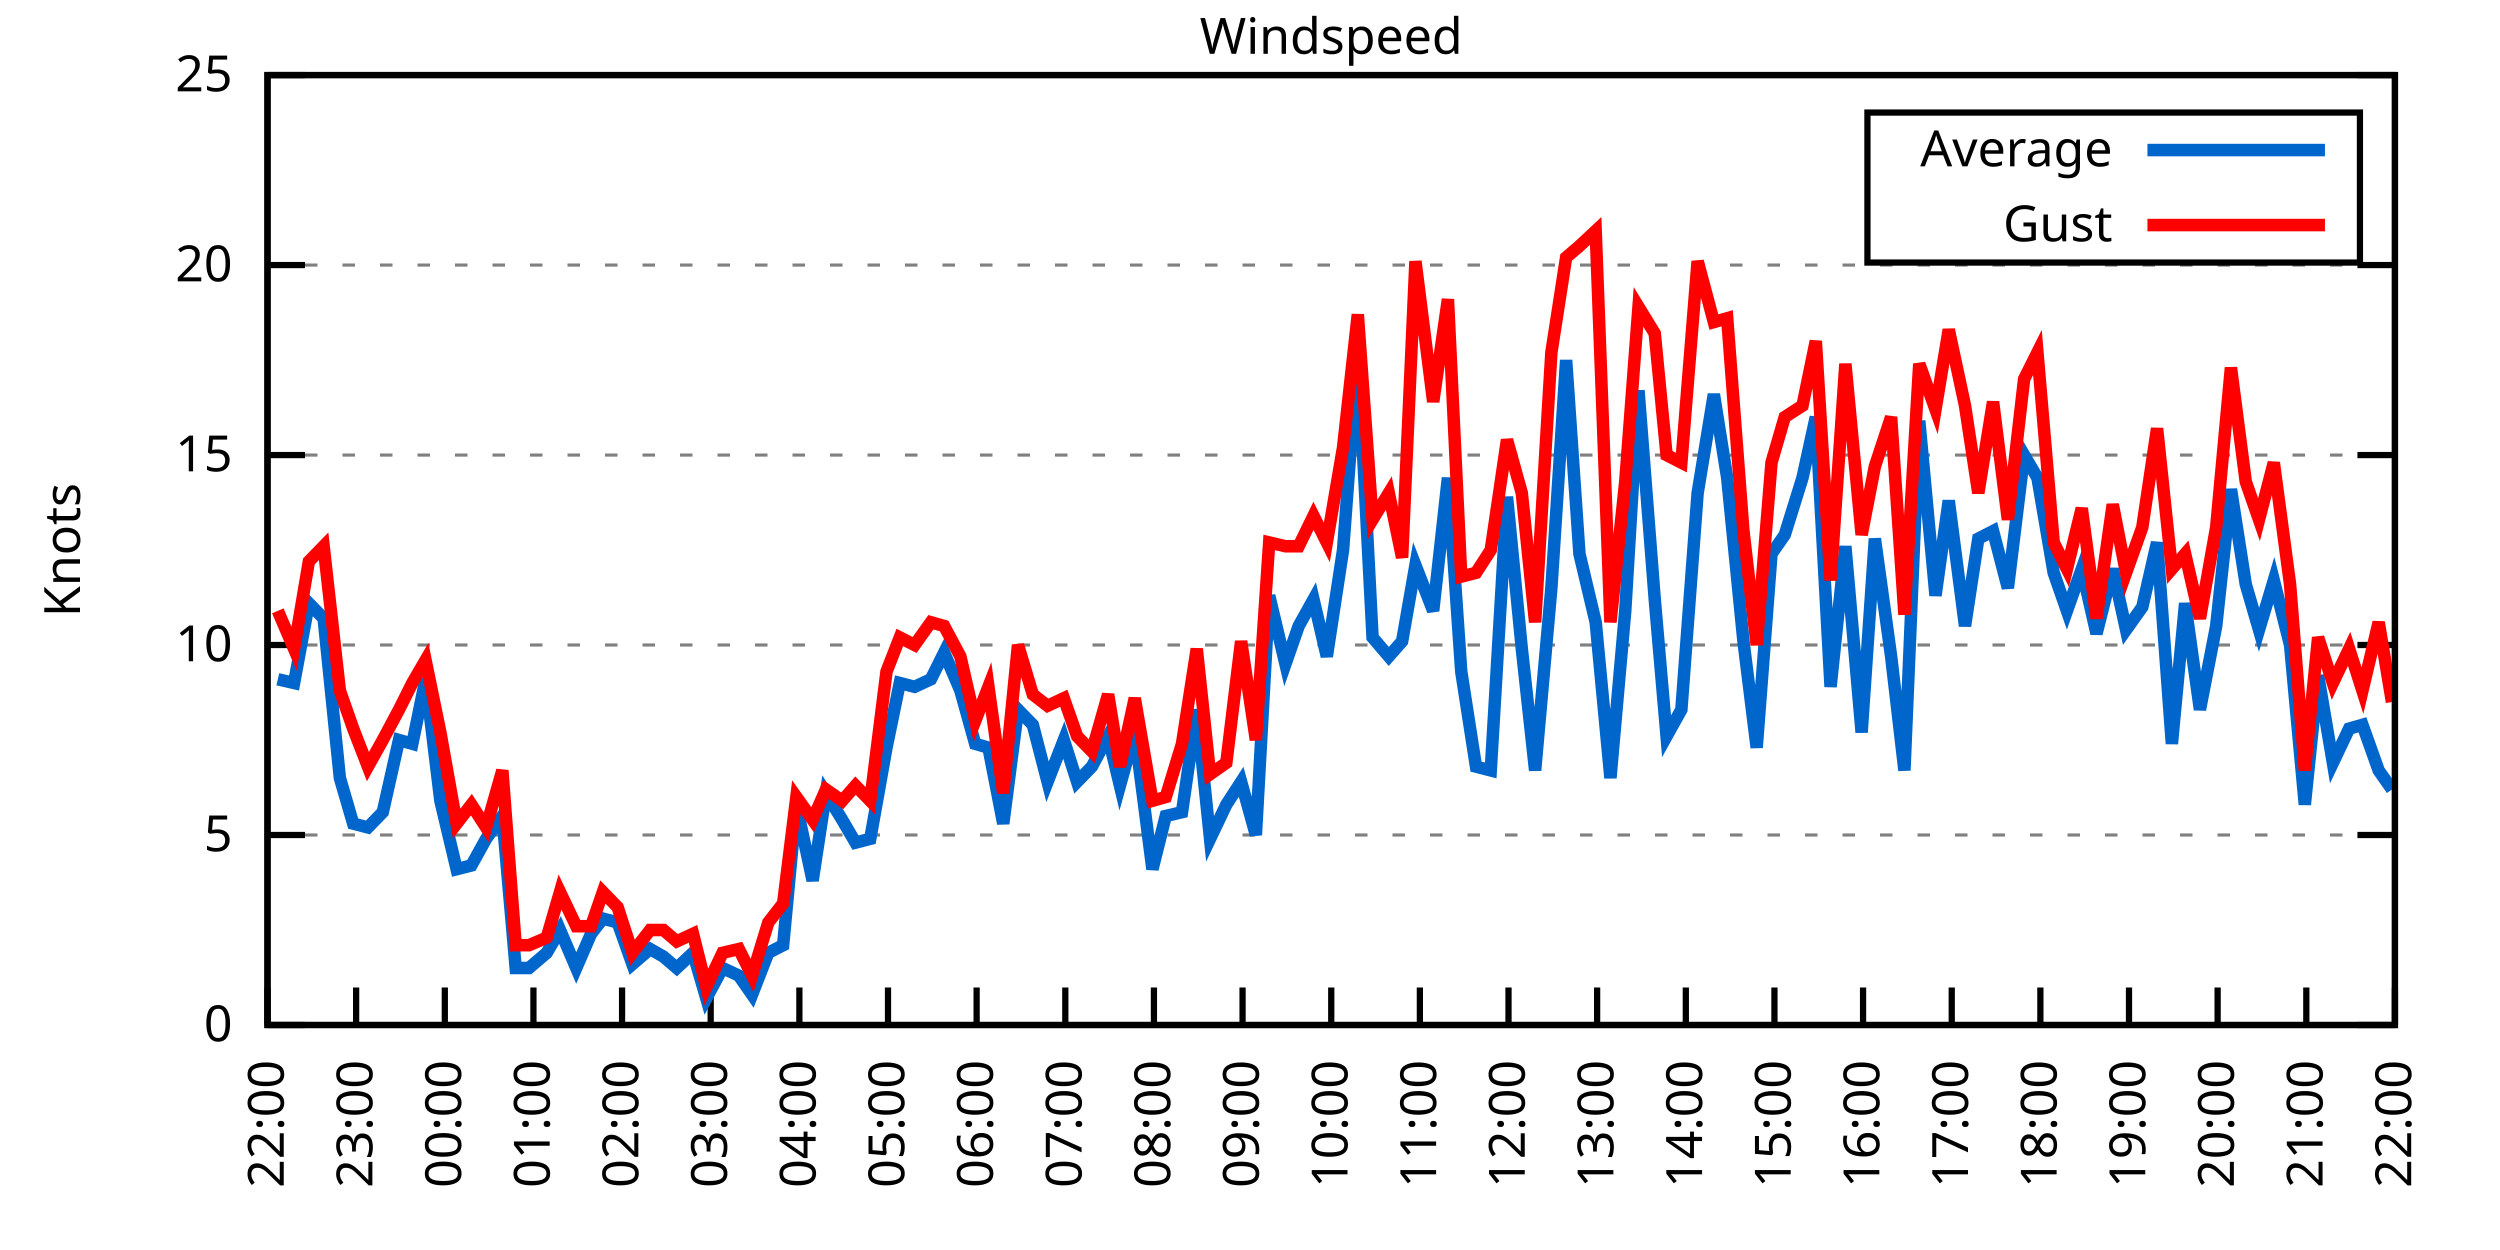
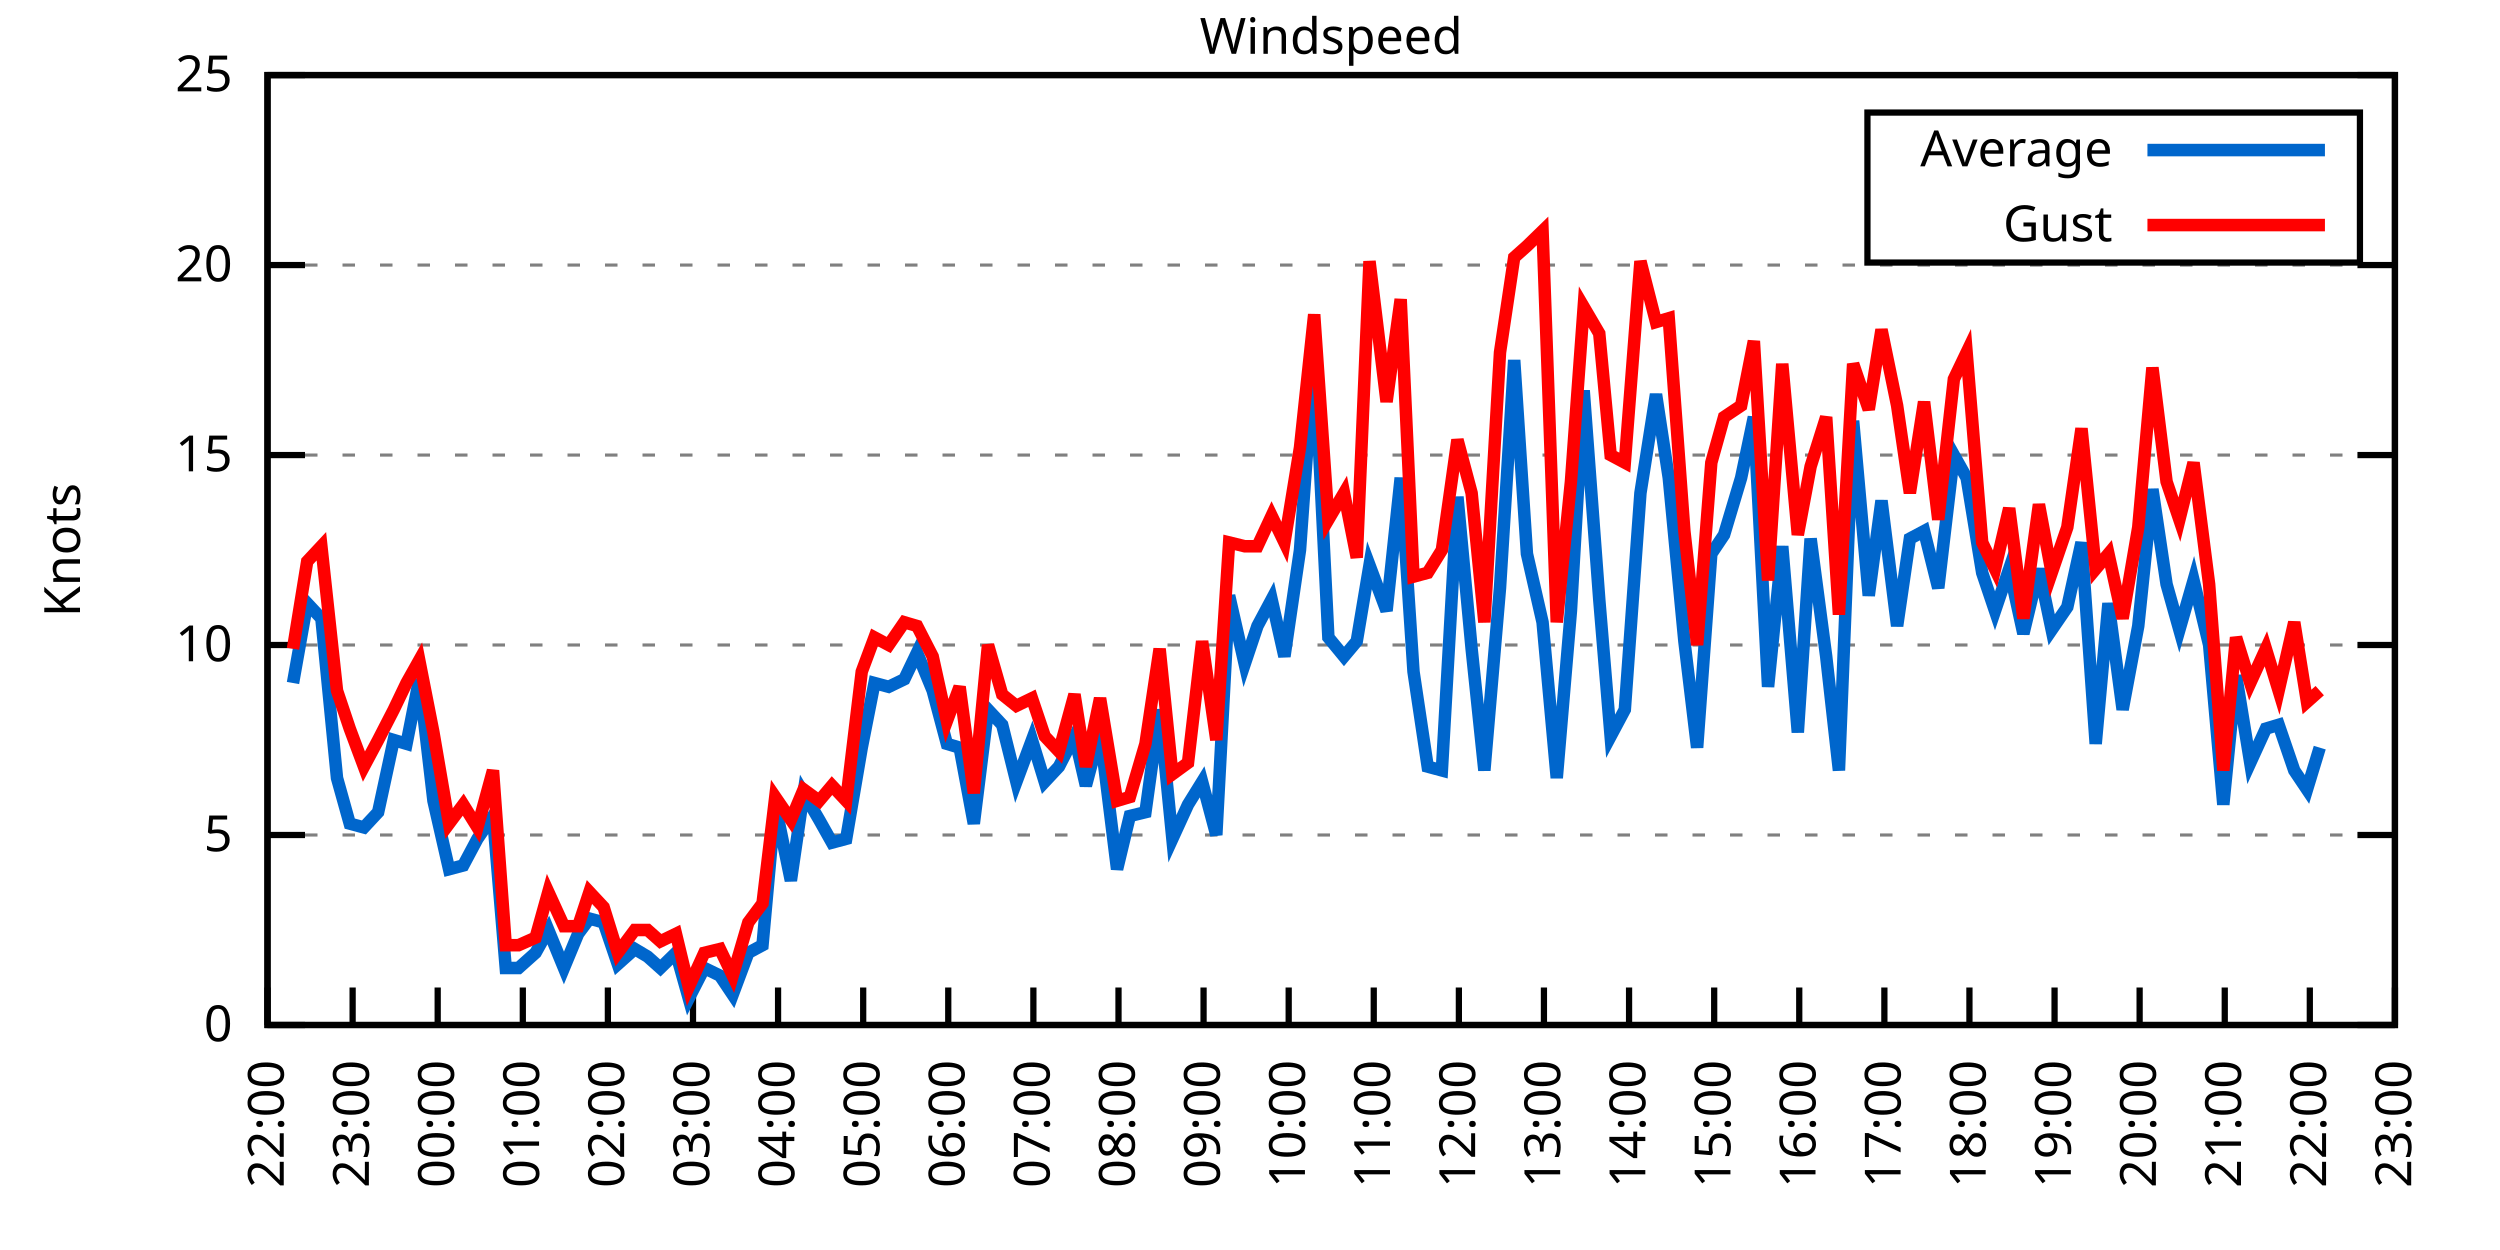
<svg xmlns="http://www.w3.org/2000/svg" xmlns:xlink="http://www.w3.org/1999/xlink" width="400" height="200" viewBox="0 0 400 200">
  <g id="gnuplot_canvas">
    <rect x="0" y="0" width="400" height="200" fill="none" />
    <defs>
      <circle id="gpDot" r="0.5" stroke-width="0.5" stroke="currentColor" />
      <path id="gpPt0" stroke-width="0.333" stroke="currentColor" d="M-1,0 h2 M0,-1 v2" />
      <path id="gpPt1" stroke-width="0.333" stroke="currentColor" d="M-1,-1 L1,1 M1,-1 L-1,1" />
      <path id="gpPt2" stroke-width="0.333" stroke="currentColor" d="M-1,0 L1,0 M0,-1 L0,1 M-1,-1 L1,1 M-1,1 L1,-1" />
      <rect id="gpPt3" stroke-width="0.333" stroke="currentColor" x="-1" y="-1" width="2" height="2" />
      <rect id="gpPt4" stroke-width="0.333" stroke="currentColor" fill="currentColor" x="-1" y="-1" width="2" height="2" />
      <circle id="gpPt5" stroke-width="0.333" stroke="currentColor" cx="0" cy="0" r="1" />
      <use xlink:href="#gpPt5" id="gpPt6" fill="currentColor" stroke="none" />
      <path id="gpPt7" stroke-width="0.333" stroke="currentColor" d="M0,-1.33 L-1.33,0.67 L1.33,0.67 z" />
      <use xlink:href="#gpPt7" id="gpPt8" fill="currentColor" stroke="none" />
      <use xlink:href="#gpPt7" id="gpPt9" stroke="currentColor" transform="rotate(180)" />
      <use xlink:href="#gpPt9" id="gpPt10" fill="currentColor" stroke="none" />
      <use xlink:href="#gpPt3" id="gpPt11" stroke="currentColor" transform="rotate(45)" />
      <use xlink:href="#gpPt11" id="gpPt12" fill="currentColor" stroke="none" />
      <path id="gpPt13" stroke-width="0.333" stroke="currentColor" d="M0,1.330 L1.265,0.411 L0.782,-1.067 L-0.782,-1.076 L-1.265,0.411 z" />
      <use xlink:href="#gpPt13" id="gpPt14" fill="currentColor" stroke="none" />
      <filter id="textbox" filterUnits="objectBoundingBox" x="0" y="0" height="1" width="1">
        <feFlood flood-color="white" flood-opacity="1" result="bgnd" />
        <feComposite in="SourceGraphic" in2="bgnd" operator="atop" />
      </filter>
      <filter id="greybox" filterUnits="objectBoundingBox" x="0" y="0" height="1" width="1">
        <feFlood flood-color="lightgrey" flood-opacity="1" result="grey" />
        <feComposite in="SourceGraphic" in2="grey" operator="atop" />
      </filter>
    </defs>
    <g fill="none" color="white" stroke="currentColor" stroke-width="1.00" stroke-linecap="butt" stroke-linejoin="miter">
</g>
    <g fill="none" color="black" stroke="currentColor" stroke-width="1.00" stroke-linecap="butt" stroke-linejoin="miter">
      <g stroke="none" shape-rendering="crispEdges">
        <polygon fill="rgb(255, 255, 255)" points="42.80,164.00 383.18,164.00 383.18,12.02 42.80,12.02 " />
      </g>
    </g>
    <g fill="none" color="black" stroke="currentColor" stroke-width="1.00" stroke-linecap="butt" stroke-linejoin="miter">
</g>
    <g fill="none" color="black" stroke="black" stroke-width="0.50" stroke-linecap="butt" stroke-linejoin="miter">
</g>
    <g fill="none" color="gray" stroke="currentColor" stroke-width="0.50" stroke-linecap="butt" stroke-linejoin="miter">
      <path stroke="gray" stroke-dasharray="2,4" class="gridline" d="M42.80,164.00 L383.19,164.00  " />
    </g>
    <g fill="none" color="gray" stroke="gray" stroke-width="1.00" stroke-linecap="butt" stroke-linejoin="miter">
</g>
    <g fill="none" color="black" stroke="currentColor" stroke-width="1.00" stroke-linecap="butt" stroke-linejoin="miter">
      <path stroke="black" d="M42.80,164.00 L48.80,164.00 M383.19,164.00 L377.19,164.00  " />
      <g transform="translate(37.20,166.60)" stroke="none" fill="black" font-family="Sans" font-size="8.00" text-anchor="end">
        <text>
          <tspan font-family="Sans"> 0</tspan>
        </text>
      </g>
    </g>
    <g fill="none" color="black" stroke="currentColor" stroke-width="1.00" stroke-linecap="butt" stroke-linejoin="miter">
</g>
    <g fill="none" color="black" stroke="black" stroke-width="0.50" stroke-linecap="butt" stroke-linejoin="miter">
</g>
    <g fill="none" color="gray" stroke="currentColor" stroke-width="0.50" stroke-linecap="butt" stroke-linejoin="miter">
      <path stroke="gray" stroke-dasharray="2,4" class="gridline" d="M42.80,133.60 L383.19,133.60  " />
    </g>
    <g fill="none" color="gray" stroke="gray" stroke-width="1.00" stroke-linecap="butt" stroke-linejoin="miter">
</g>
    <g fill="none" color="black" stroke="currentColor" stroke-width="1.00" stroke-linecap="butt" stroke-linejoin="miter">
      <path stroke="black" d="M42.80,133.60 L48.80,133.60 M383.19,133.60 L377.19,133.60  " />
      <g transform="translate(37.20,136.20)" stroke="none" fill="black" font-family="Sans" font-size="8.00" text-anchor="end">
        <text>
          <tspan font-family="Sans"> 5</tspan>
        </text>
      </g>
    </g>
    <g fill="none" color="black" stroke="currentColor" stroke-width="1.00" stroke-linecap="butt" stroke-linejoin="miter">
</g>
    <g fill="none" color="black" stroke="black" stroke-width="0.50" stroke-linecap="butt" stroke-linejoin="miter">
</g>
    <g fill="none" color="gray" stroke="currentColor" stroke-width="0.50" stroke-linecap="butt" stroke-linejoin="miter">
      <path stroke="gray" stroke-dasharray="2,4" class="gridline" d="M42.80,103.20 L383.19,103.20  " />
    </g>
    <g fill="none" color="gray" stroke="gray" stroke-width="1.00" stroke-linecap="butt" stroke-linejoin="miter">
</g>
    <g fill="none" color="black" stroke="currentColor" stroke-width="1.00" stroke-linecap="butt" stroke-linejoin="miter">
      <path stroke="black" d="M42.80,103.20 L48.80,103.20 M383.19,103.20 L377.19,103.20  " />
      <g transform="translate(37.20,105.80)" stroke="none" fill="black" font-family="Sans" font-size="8.00" text-anchor="end">
        <text>
          <tspan font-family="Sans"> 10</tspan>
        </text>
      </g>
    </g>
    <g fill="none" color="black" stroke="currentColor" stroke-width="1.00" stroke-linecap="butt" stroke-linejoin="miter">
</g>
    <g fill="none" color="black" stroke="black" stroke-width="0.50" stroke-linecap="butt" stroke-linejoin="miter">
</g>
    <g fill="none" color="gray" stroke="currentColor" stroke-width="0.50" stroke-linecap="butt" stroke-linejoin="miter">
      <path stroke="gray" stroke-dasharray="2,4" class="gridline" d="M42.80,72.81 L383.19,72.81  " />
    </g>
    <g fill="none" color="gray" stroke="gray" stroke-width="1.00" stroke-linecap="butt" stroke-linejoin="miter">
</g>
    <g fill="none" color="black" stroke="currentColor" stroke-width="1.00" stroke-linecap="butt" stroke-linejoin="miter">
      <path stroke="black" d="M42.80,72.81 L48.80,72.81 M383.19,72.81 L377.19,72.81  " />
      <g transform="translate(37.20,75.41)" stroke="none" fill="black" font-family="Sans" font-size="8.00" text-anchor="end">
        <text>
          <tspan font-family="Sans"> 15</tspan>
        </text>
      </g>
    </g>
    <g fill="none" color="black" stroke="currentColor" stroke-width="1.00" stroke-linecap="butt" stroke-linejoin="miter">
</g>
    <g fill="none" color="black" stroke="black" stroke-width="0.50" stroke-linecap="butt" stroke-linejoin="miter">
</g>
    <g fill="none" color="gray" stroke="currentColor" stroke-width="0.50" stroke-linecap="butt" stroke-linejoin="miter">
      <path stroke="gray" stroke-dasharray="2,4" class="gridline" d="M42.80,42.41 L383.19,42.41  " />
    </g>
    <g fill="none" color="gray" stroke="gray" stroke-width="1.00" stroke-linecap="butt" stroke-linejoin="miter">
</g>
    <g fill="none" color="black" stroke="currentColor" stroke-width="1.00" stroke-linecap="butt" stroke-linejoin="miter">
      <path stroke="black" d="M42.80,42.41 L48.80,42.41 M383.19,42.41 L377.19,42.41  " />
      <g transform="translate(37.20,45.01)" stroke="none" fill="black" font-family="Sans" font-size="8.00" text-anchor="end">
        <text>
          <tspan font-family="Sans"> 20</tspan>
        </text>
      </g>
    </g>
    <g fill="none" color="black" stroke="currentColor" stroke-width="1.00" stroke-linecap="butt" stroke-linejoin="miter">
</g>
    <g fill="none" color="black" stroke="black" stroke-width="0.50" stroke-linecap="butt" stroke-linejoin="miter">
</g>
    <g fill="none" color="gray" stroke="currentColor" stroke-width="0.50" stroke-linecap="butt" stroke-linejoin="miter">
      <path stroke="gray" stroke-dasharray="2,4" class="gridline" d="M42.80,12.01 L383.19,12.01  " />
    </g>
    <g fill="none" color="gray" stroke="gray" stroke-width="1.00" stroke-linecap="butt" stroke-linejoin="miter">
</g>
    <g fill="none" color="black" stroke="currentColor" stroke-width="1.00" stroke-linecap="butt" stroke-linejoin="miter">
      <path stroke="black" d="M42.80,12.01 L48.80,12.01 M383.19,12.01 L377.19,12.01  " />
      <g transform="translate(37.20,14.61)" stroke="none" fill="black" font-family="Sans" font-size="8.00" text-anchor="end">
        <text>
          <tspan font-family="Sans"> 25</tspan>
        </text>
      </g>
    </g>
    <g fill="none" color="black" stroke="currentColor" stroke-width="1.00" stroke-linecap="butt" stroke-linejoin="miter">
      <path stroke="black" d="M42.80,164.00 L42.80,158.00  " />
      <g transform="translate(45.40,169.60) rotate(270.00)" stroke="none" fill="black" font-family="Sans" font-size="8.00" text-anchor="end">
        <text>
          <tspan font-family="Sans">22:00</tspan>
        </text>
      </g>
    </g>
    <g fill="none" color="black" stroke="currentColor" stroke-width="1.00" stroke-linecap="butt" stroke-linejoin="miter">
-       <path stroke="black" d="M56.98,164.00 L56.98,158.00  " />
-       <g transform="translate(59.58,169.60) rotate(270.00)" stroke="none" fill="black" font-family="Sans" font-size="8.00" text-anchor="end">
+       <path stroke="black" d="M56.42,164.00 L56.42,158.00  " />
+       <g transform="translate(59.02,169.60) rotate(270.00)" stroke="none" fill="black" font-family="Sans" font-size="8.00" text-anchor="end">
        <text>
          <tspan font-family="Sans">23:00</tspan>
        </text>
      </g>
    </g>
    <g fill="none" color="black" stroke="currentColor" stroke-width="1.00" stroke-linecap="butt" stroke-linejoin="miter">
-       <path stroke="black" d="M71.17,164.00 L71.17,158.00  " />
-       <g transform="translate(73.77,169.60) rotate(270.00)" stroke="none" fill="black" font-family="Sans" font-size="8.00" text-anchor="end">
+       <path stroke="black" d="M70.03,164.00 L70.03,158.00  " />
+       <g transform="translate(72.63,169.60) rotate(270.00)" stroke="none" fill="black" font-family="Sans" font-size="8.00" text-anchor="end">
        <text>
          <tspan font-family="Sans">00:00</tspan>
        </text>
      </g>
    </g>
    <g fill="none" color="black" stroke="currentColor" stroke-width="1.00" stroke-linecap="butt" stroke-linejoin="miter">
-       <path stroke="black" d="M85.35,164.00 L85.35,158.00  " />
-       <g transform="translate(87.95,169.60) rotate(270.00)" stroke="none" fill="black" font-family="Sans" font-size="8.00" text-anchor="end">
+       <path stroke="black" d="M83.65,164.00 L83.65,158.00  " />
+       <g transform="translate(86.25,169.60) rotate(270.00)" stroke="none" fill="black" font-family="Sans" font-size="8.00" text-anchor="end">
        <text>
          <tspan font-family="Sans">01:00</tspan>
        </text>
      </g>
    </g>
    <g fill="none" color="black" stroke="currentColor" stroke-width="1.00" stroke-linecap="butt" stroke-linejoin="miter">
-       <path stroke="black" d="M99.53,164.00 L99.53,158.00  " />
-       <g transform="translate(102.13,169.60) rotate(270.00)" stroke="none" fill="black" font-family="Sans" font-size="8.00" text-anchor="end">
+       <path stroke="black" d="M97.26,164.00 L97.26,158.00  " />
+       <g transform="translate(99.86,169.60) rotate(270.00)" stroke="none" fill="black" font-family="Sans" font-size="8.00" text-anchor="end">
        <text>
          <tspan font-family="Sans">02:00</tspan>
        </text>
      </g>
    </g>
    <g fill="none" color="black" stroke="currentColor" stroke-width="1.00" stroke-linecap="butt" stroke-linejoin="miter">
-       <path stroke="black" d="M113.71,164.00 L113.71,158.00  " />
-       <g transform="translate(116.31,169.60) rotate(270.00)" stroke="none" fill="black" font-family="Sans" font-size="8.00" text-anchor="end">
+       <path stroke="black" d="M110.88,164.00 L110.88,158.00  " />
+       <g transform="translate(113.48,169.60) rotate(270.00)" stroke="none" fill="black" font-family="Sans" font-size="8.00" text-anchor="end">
        <text>
          <tspan font-family="Sans">03:00</tspan>
        </text>
      </g>
    </g>
    <g fill="none" color="black" stroke="currentColor" stroke-width="1.00" stroke-linecap="butt" stroke-linejoin="miter">
-       <path stroke="black" d="M127.90,164.00 L127.90,158.00  " />
-       <g transform="translate(130.50,169.60) rotate(270.00)" stroke="none" fill="black" font-family="Sans" font-size="8.00" text-anchor="end">
+       <path stroke="black" d="M124.49,164.00 L124.49,158.00  " />
+       <g transform="translate(127.09,169.60) rotate(270.00)" stroke="none" fill="black" font-family="Sans" font-size="8.00" text-anchor="end">
        <text>
          <tspan font-family="Sans">04:00</tspan>
        </text>
      </g>
    </g>
    <g fill="none" color="black" stroke="currentColor" stroke-width="1.00" stroke-linecap="butt" stroke-linejoin="miter">
-       <path stroke="black" d="M142.08,164.00 L142.08,158.00  " />
-       <g transform="translate(144.68,169.60) rotate(270.00)" stroke="none" fill="black" font-family="Sans" font-size="8.00" text-anchor="end">
+       <path stroke="black" d="M138.11,164.00 L138.11,158.00  " />
+       <g transform="translate(140.71,169.60) rotate(270.00)" stroke="none" fill="black" font-family="Sans" font-size="8.00" text-anchor="end">
        <text>
          <tspan font-family="Sans">05:00</tspan>
        </text>
      </g>
    </g>
    <g fill="none" color="black" stroke="currentColor" stroke-width="1.00" stroke-linecap="butt" stroke-linejoin="miter">
-       <path stroke="black" d="M156.26,164.00 L156.26,158.00  " />
-       <g transform="translate(158.86,169.60) rotate(270.00)" stroke="none" fill="black" font-family="Sans" font-size="8.00" text-anchor="end">
+       <path stroke="black" d="M151.72,164.00 L151.72,158.00  " />
+       <g transform="translate(154.32,169.60) rotate(270.00)" stroke="none" fill="black" font-family="Sans" font-size="8.00" text-anchor="end">
        <text>
          <tspan font-family="Sans">06:00</tspan>
        </text>
      </g>
    </g>
    <g fill="none" color="black" stroke="currentColor" stroke-width="1.00" stroke-linecap="butt" stroke-linejoin="miter">
-       <path stroke="black" d="M170.45,164.00 L170.45,158.00  " />
-       <g transform="translate(173.05,169.60) rotate(270.00)" stroke="none" fill="black" font-family="Sans" font-size="8.00" text-anchor="end">
+       <path stroke="black" d="M165.34,164.00 L165.34,158.00  " />
+       <g transform="translate(167.94,169.60) rotate(270.00)" stroke="none" fill="black" font-family="Sans" font-size="8.00" text-anchor="end">
        <text>
          <tspan font-family="Sans">07:00</tspan>
        </text>
      </g>
    </g>
    <g fill="none" color="black" stroke="currentColor" stroke-width="1.00" stroke-linecap="butt" stroke-linejoin="miter">
-       <path stroke="black" d="M184.63,164.00 L184.63,158.00  " />
-       <g transform="translate(187.23,169.60) rotate(270.00)" stroke="none" fill="black" font-family="Sans" font-size="8.00" text-anchor="end">
+       <path stroke="black" d="M178.96,164.00 L178.96,158.00  " />
+       <g transform="translate(181.56,169.60) rotate(270.00)" stroke="none" fill="black" font-family="Sans" font-size="8.00" text-anchor="end">
        <text>
          <tspan font-family="Sans">08:00</tspan>
        </text>
      </g>
    </g>
    <g fill="none" color="black" stroke="currentColor" stroke-width="1.00" stroke-linecap="butt" stroke-linejoin="miter">
-       <path stroke="black" d="M198.81,164.00 L198.81,158.00  " />
-       <g transform="translate(201.41,169.60) rotate(270.00)" stroke="none" fill="black" font-family="Sans" font-size="8.00" text-anchor="end">
+       <path stroke="black" d="M192.57,164.00 L192.57,158.00  " />
+       <g transform="translate(195.17,169.60) rotate(270.00)" stroke="none" fill="black" font-family="Sans" font-size="8.00" text-anchor="end">
        <text>
          <tspan font-family="Sans">09:00</tspan>
        </text>
      </g>
    </g>
    <g fill="none" color="black" stroke="currentColor" stroke-width="1.00" stroke-linecap="butt" stroke-linejoin="miter">
-       <path stroke="black" d="M213.00,164.00 L213.00,158.00  " />
-       <g transform="translate(215.60,169.60) rotate(270.00)" stroke="none" fill="black" font-family="Sans" font-size="8.00" text-anchor="end">
+       <path stroke="black" d="M206.19,164.00 L206.19,158.00  " />
+       <g transform="translate(208.79,169.60) rotate(270.00)" stroke="none" fill="black" font-family="Sans" font-size="8.00" text-anchor="end">
        <text>
          <tspan font-family="Sans">10:00</tspan>
        </text>
      </g>
    </g>
    <g fill="none" color="black" stroke="currentColor" stroke-width="1.00" stroke-linecap="butt" stroke-linejoin="miter">
-       <path stroke="black" d="M227.18,164.00 L227.18,158.00  " />
-       <g transform="translate(229.78,169.60) rotate(270.00)" stroke="none" fill="black" font-family="Sans" font-size="8.00" text-anchor="end">
+       <path stroke="black" d="M219.80,164.00 L219.80,158.00  " />
+       <g transform="translate(222.40,169.60) rotate(270.00)" stroke="none" fill="black" font-family="Sans" font-size="8.00" text-anchor="end">
        <text>
          <tspan font-family="Sans">11:00</tspan>
        </text>
      </g>
    </g>
    <g fill="none" color="black" stroke="currentColor" stroke-width="1.00" stroke-linecap="butt" stroke-linejoin="miter">
-       <path stroke="black" d="M241.36,164.00 L241.36,158.00  " />
-       <g transform="translate(243.96,169.60) rotate(270.00)" stroke="none" fill="black" font-family="Sans" font-size="8.00" text-anchor="end">
+       <path stroke="black" d="M233.42,164.00 L233.42,158.00  " />
+       <g transform="translate(236.02,169.60) rotate(270.00)" stroke="none" fill="black" font-family="Sans" font-size="8.00" text-anchor="end">
        <text>
          <tspan font-family="Sans">12:00</tspan>
        </text>
      </g>
    </g>
    <g fill="none" color="black" stroke="currentColor" stroke-width="1.00" stroke-linecap="butt" stroke-linejoin="miter">
-       <path stroke="black" d="M255.54,164.00 L255.54,158.00  " />
-       <g transform="translate(258.14,169.60) rotate(270.00)" stroke="none" fill="black" font-family="Sans" font-size="8.00" text-anchor="end">
+       <path stroke="black" d="M247.03,164.00 L247.03,158.00  " />
+       <g transform="translate(249.63,169.60) rotate(270.00)" stroke="none" fill="black" font-family="Sans" font-size="8.00" text-anchor="end">
        <text>
          <tspan font-family="Sans">13:00</tspan>
        </text>
      </g>
    </g>
    <g fill="none" color="black" stroke="currentColor" stroke-width="1.00" stroke-linecap="butt" stroke-linejoin="miter">
-       <path stroke="black" d="M269.73,164.00 L269.73,158.00  " />
-       <g transform="translate(272.33,169.60) rotate(270.00)" stroke="none" fill="black" font-family="Sans" font-size="8.00" text-anchor="end">
+       <path stroke="black" d="M260.65,164.00 L260.65,158.00  " />
+       <g transform="translate(263.25,169.60) rotate(270.00)" stroke="none" fill="black" font-family="Sans" font-size="8.00" text-anchor="end">
        <text>
          <tspan font-family="Sans">14:00</tspan>
        </text>
      </g>
    </g>
    <g fill="none" color="black" stroke="currentColor" stroke-width="1.00" stroke-linecap="butt" stroke-linejoin="miter">
-       <path stroke="black" d="M283.91,164.00 L283.91,158.00  " />
-       <g transform="translate(286.51,169.60) rotate(270.00)" stroke="none" fill="black" font-family="Sans" font-size="8.00" text-anchor="end">
+       <path stroke="black" d="M274.27,164.00 L274.27,158.00  " />
+       <g transform="translate(276.87,169.60) rotate(270.00)" stroke="none" fill="black" font-family="Sans" font-size="8.00" text-anchor="end">
        <text>
          <tspan font-family="Sans">15:00</tspan>
        </text>
      </g>
    </g>
    <g fill="none" color="black" stroke="currentColor" stroke-width="1.00" stroke-linecap="butt" stroke-linejoin="miter">
-       <path stroke="black" d="M298.09,164.00 L298.09,158.00  " />
-       <g transform="translate(300.69,169.60) rotate(270.00)" stroke="none" fill="black" font-family="Sans" font-size="8.00" text-anchor="end">
+       <path stroke="black" d="M287.88,164.00 L287.88,158.00  " />
+       <g transform="translate(290.48,169.60) rotate(270.00)" stroke="none" fill="black" font-family="Sans" font-size="8.00" text-anchor="end">
        <text>
          <tspan font-family="Sans">16:00</tspan>
        </text>
      </g>
    </g>
    <g fill="none" color="black" stroke="currentColor" stroke-width="1.00" stroke-linecap="butt" stroke-linejoin="miter">
-       <path stroke="black" d="M312.28,164.00 L312.28,158.00  " />
-       <g transform="translate(314.88,169.60) rotate(270.00)" stroke="none" fill="black" font-family="Sans" font-size="8.00" text-anchor="end">
+       <path stroke="black" d="M301.50,164.00 L301.50,158.00  " />
+       <g transform="translate(304.10,169.60) rotate(270.00)" stroke="none" fill="black" font-family="Sans" font-size="8.00" text-anchor="end">
        <text>
          <tspan font-family="Sans">17:00</tspan>
        </text>
      </g>
    </g>
    <g fill="none" color="black" stroke="currentColor" stroke-width="1.00" stroke-linecap="butt" stroke-linejoin="miter">
-       <path stroke="black" d="M326.46,164.00 L326.46,158.00  " />
-       <g transform="translate(329.06,169.60) rotate(270.00)" stroke="none" fill="black" font-family="Sans" font-size="8.00" text-anchor="end">
+       <path stroke="black" d="M315.11,164.00 L315.11,158.00  " />
+       <g transform="translate(317.71,169.60) rotate(270.00)" stroke="none" fill="black" font-family="Sans" font-size="8.00" text-anchor="end">
        <text>
          <tspan font-family="Sans">18:00</tspan>
        </text>
      </g>
    </g>
    <g fill="none" color="black" stroke="currentColor" stroke-width="1.00" stroke-linecap="butt" stroke-linejoin="miter">
-       <path stroke="black" d="M340.64,164.00 L340.64,158.00  " />
-       <g transform="translate(343.24,169.60) rotate(270.00)" stroke="none" fill="black" font-family="Sans" font-size="8.00" text-anchor="end">
+       <path stroke="black" d="M328.73,164.00 L328.73,158.00  " />
+       <g transform="translate(331.33,169.60) rotate(270.00)" stroke="none" fill="black" font-family="Sans" font-size="8.00" text-anchor="end">
        <text>
          <tspan font-family="Sans">19:00</tspan>
        </text>
      </g>
    </g>
    <g fill="none" color="black" stroke="currentColor" stroke-width="1.00" stroke-linecap="butt" stroke-linejoin="miter">
-       <path stroke="black" d="M354.82,164.00 L354.82,158.00  " />
-       <g transform="translate(357.42,169.60) rotate(270.00)" stroke="none" fill="black" font-family="Sans" font-size="8.00" text-anchor="end">
+       <path stroke="black" d="M342.34,164.00 L342.34,158.00  " />
+       <g transform="translate(344.94,169.60) rotate(270.00)" stroke="none" fill="black" font-family="Sans" font-size="8.00" text-anchor="end">
        <text>
          <tspan font-family="Sans">20:00</tspan>
        </text>
      </g>
    </g>
    <g fill="none" color="black" stroke="currentColor" stroke-width="1.00" stroke-linecap="butt" stroke-linejoin="miter">
-       <path stroke="black" d="M369.01,164.00 L369.01,158.00  " />
-       <g transform="translate(371.61,169.60) rotate(270.00)" stroke="none" fill="black" font-family="Sans" font-size="8.00" text-anchor="end">
+       <path stroke="black" d="M355.96,164.00 L355.96,158.00  " />
+       <g transform="translate(358.56,169.60) rotate(270.00)" stroke="none" fill="black" font-family="Sans" font-size="8.00" text-anchor="end">
        <text>
          <tspan font-family="Sans">21:00</tspan>
+         </text>
+       </g>
+     </g>
+     <g fill="none" color="black" stroke="currentColor" stroke-width="1.00" stroke-linecap="butt" stroke-linejoin="miter">
+       <path stroke="black" d="M369.57,164.00 L369.57,158.00  " />
+       <g transform="translate(372.17,169.60) rotate(270.00)" stroke="none" fill="black" font-family="Sans" font-size="8.00" text-anchor="end">
+         <text>
+           <tspan font-family="Sans">22:00</tspan>
        </text>
      </g>
    </g>
    <g fill="none" color="black" stroke="currentColor" stroke-width="1.00" stroke-linecap="butt" stroke-linejoin="miter">
      <path stroke="black" d="M383.19,164.00 L383.19,158.00  " />
      <g transform="translate(385.79,169.60) rotate(270.00)" stroke="none" fill="black" font-family="Sans" font-size="8.00" text-anchor="end">
        <text>
-           <tspan font-family="Sans">22:00</tspan>
+           <tspan font-family="Sans">23:00</tspan>
        </text>
      </g>
    </g>
    <g fill="none" color="black" stroke="currentColor" stroke-width="1.00" stroke-linecap="butt" stroke-linejoin="miter">
</g>
    <g fill="none" color="black" stroke="currentColor" stroke-width="1.00" stroke-linecap="butt" stroke-linejoin="miter">
      <path stroke="black" d="M42.80,12.01 L42.80,164.00 L383.19,164.00 L383.19,12.01 L42.80,12.01 Z  " />
    </g>
    <g fill="none" color="black" stroke="currentColor" stroke-width="1.00" stroke-linecap="butt" stroke-linejoin="miter">
</g>
    <g fill="none" color="black" stroke="currentColor" stroke-width="1.00" stroke-linecap="butt" stroke-linejoin="miter">
      <path stroke="black" d="M298.79,42.01 L298.79,18.01 L377.59,18.01 L377.59,42.01 L298.79,42.01 Z  " />
    </g>
    <g id="Windspeed_plot_1">
      <g fill="none" color="white" stroke="black" stroke-width="2.00" stroke-linecap="butt" stroke-linejoin="miter">
</g>
      <g fill="none" color="black" stroke="currentColor" stroke-width="2.00" stroke-linecap="butt" stroke-linejoin="miter">
        <g transform="translate(337.99,26.61)" stroke="none" fill="black" font-family="Sans" font-size="8.00" text-anchor="end">
          <text>
            <tspan font-family="Sans">Average</tspan>
          </text>
        </g>
      </g>
      <g fill="none" color="black" stroke="currentColor" stroke-width="2.00" stroke-linecap="butt" stroke-linejoin="miter">
-         <path stroke="rgb(  0, 102, 204)" d="M343.59,24.01 L371.99,24.01 M44.45,108.68 L47.05,109.28 L49.42,96.52 L51.78,98.95 L54.38,124.48 L56.51,131.78   L58.87,132.39 L61.24,129.95 L63.84,118.40 L65.97,119.01 L68.09,108.68 L70.46,128.13 L73.06,139.07 L75.42,138.47   L77.78,134.21 L80.38,130.56 L82.51,154.88 L84.64,154.88 L87.48,152.45 L89.60,148.80 L92.20,154.88 L94.57,149.41   L96.46,146.98 L98.82,147.59 L101.19,154.27 L104.02,151.84 L106.15,153.06 L108.28,154.88 L110.88,152.45 L113.01,159.74   L115.61,154.88 L118.21,156.10 L120.33,159.14 L122.93,152.45 L125.30,151.23 L127.42,128.74 L130.02,140.90 L132.15,126.91   L134.75,131.17 L136.88,134.82 L139.24,134.21 L141.84,119.62 L143.97,109.28 L146.34,109.89 L148.94,108.68 L151.06,104.42   L153.66,110.50 L156.03,119.01 L158.15,119.62 L160.52,131.78 L162.88,113.54 L165.25,115.97 L167.61,125.09 L170.21,118.40   L172.34,125.09 L174.70,122.66 L177.30,117.80 L179.19,125.70 L181.56,117.19 L184.39,139.07 L186.52,130.56 L189.12,129.95   L191.48,113.54 L193.61,134.21 L196.21,128.74 L198.58,125.09 L200.94,133.60 L203.07,95.30 L205.67,106.24 L207.79,100.16   L210.16,95.91 L212.29,105.03 L214.89,88.00 L217.25,56.39 L219.61,101.99 L222.21,105.03 L224.34,102.60 L226.47,90.44   L229.31,97.73 L231.67,76.45 L233.80,107.46 L236.16,122.66 L238.52,123.27 L241.12,79.49 L243.49,103.81 L245.62,123.27   L248.22,94.08 L250.58,57.61 L252.71,88.61 L255.31,99.56 L257.67,124.48 L260.04,97.73 L262.16,62.47 L264.76,95.91   L266.65,117.80 L269.02,113.54 L271.62,78.89 L274.22,63.08 L276.35,76.45 L278.95,102.60 L281.07,119.62 L283.44,88.61   L285.56,85.57 L288.40,76.45 L290.53,66.73 L292.89,109.89 L295.26,87.40 L297.86,117.19 L299.98,86.18 L302.58,105.03   L304.71,123.27 L307.08,67.33 L309.68,95.30 L311.80,80.10 L314.40,100.16 L316.53,86.18 L318.89,84.97 L321.26,94.08   L323.86,72.81 L325.99,76.45 L328.59,91.65 L330.71,97.73 L333.08,91.04 L335.44,101.38 L338.04,91.04 L340.17,100.77   L342.77,97.12 L345.13,86.79 L347.50,119.01 L349.62,96.52 L351.99,113.54 L354.59,100.16 L356.95,78.28 L359.32,93.48   L361.44,100.77 L363.81,92.87 L366.41,103.20 L368.77,128.74 L370.90,108.07 L373.26,122.05 L375.86,116.58 L377.99,115.97   L380.59,123.27 L382.72,126.31  " />
+         <path stroke="rgb(  0, 102, 204)" d="M343.59,24.01 L371.99,24.01 M46.88,109.28 L49.15,96.52 L51.42,98.95 L53.92,124.48 L55.96,131.78 L58.23,132.39   L60.50,129.95 L63.00,118.40 L65.04,119.01 L67.08,108.68 L69.35,128.13 L71.85,139.07 L74.12,138.47 L76.39,134.21   L78.88,130.56 L80.92,154.88 L82.97,154.88 L85.69,152.45 L87.73,148.80 L90.23,154.88 L92.50,149.41 L94.31,146.98   L96.58,147.59 L98.85,154.27 L101.57,151.84 L103.62,153.06 L105.66,154.88 L108.15,152.45 L110.20,159.74 L112.69,154.88   L115.19,156.10 L117.23,159.14 L119.73,152.45 L122.00,151.23 L124.04,128.74 L126.54,140.90 L128.58,126.91 L131.07,131.17   L133.12,134.82 L135.39,134.21 L137.88,119.62 L139.92,109.28 L142.19,109.89 L144.69,108.68 L146.73,104.42 L149.23,110.50   L151.50,119.01 L153.54,119.62 L155.81,131.78 L158.08,113.54 L160.35,115.97 L162.62,125.09 L165.11,118.40 L167.16,125.09   L169.43,122.66 L171.92,117.80 L173.74,125.70 L176.01,117.19 L178.73,139.07 L180.77,130.56 L183.27,129.95 L185.54,113.54   L187.58,134.21 L190.08,128.74 L192.34,125.09 L194.61,133.60 L196.66,95.30 L199.15,106.24 L201.19,100.16 L203.46,95.91   L205.51,105.03 L208.00,88.00 L210.27,56.39 L212.54,101.99 L215.04,105.03 L217.08,102.60 L219.12,90.44 L221.85,97.73   L224.11,76.45 L226.16,107.46 L228.43,122.66 L230.70,123.27 L233.19,79.49 L235.46,103.81 L237.50,123.27 L240.00,94.08   L242.27,57.61 L244.31,88.61 L246.81,99.56 L249.08,124.48 L251.35,97.73 L253.39,62.47 L255.88,95.91 L257.70,117.80   L259.97,113.54 L262.47,78.89 L264.96,63.08 L267.00,76.45 L269.50,102.60 L271.54,119.62 L273.81,88.61 L275.85,85.57   L278.58,76.45 L280.62,66.73 L282.89,109.89 L285.16,87.40 L287.65,117.19 L289.70,86.18 L292.19,105.03 L294.23,123.27   L296.50,67.33 L299.00,95.30 L301.04,80.10 L303.54,100.16 L305.58,86.18 L307.85,84.97 L310.12,94.08 L312.62,72.81   L314.66,76.45 L317.15,91.65 L319.20,97.73 L321.47,91.04 L323.74,101.38 L326.23,91.04 L328.27,100.77 L330.77,97.12   L333.04,86.79 L335.31,119.01 L337.35,96.52 L339.62,113.54 L342.12,100.16 L344.39,78.28 L346.65,93.48 L348.70,100.77   L350.97,92.87 L353.46,103.20 L355.73,128.74 L357.77,108.07 L360.04,122.05 L362.54,116.58 L364.58,115.97 L367.08,123.27   L369.12,126.31 L371.16,119.62  " />
      </g>
    </g>
    <g id="Windspeed_plot_2">
      <g fill="none" color="black" stroke="currentColor" stroke-width="2.00" stroke-linecap="butt" stroke-linejoin="miter">
        <g transform="translate(337.99,38.61)" stroke="none" fill="black" font-family="Sans" font-size="8.00" text-anchor="end">
          <text>
            <tspan font-family="Sans">Gust</tspan>
          </text>
        </g>
      </g>
      <g fill="none" color="black" stroke="currentColor" stroke-width="2.00" stroke-linecap="butt" stroke-linejoin="miter">
-         <path stroke="rgb(255,   0,   0)" d="M343.59,36.01 L371.99,36.01 M44.45,97.73 L47.05,103.81 L49.42,89.83 L51.78,87.40 L54.38,110.50 L56.51,116.58   L58.87,122.66 L61.24,118.40 L63.84,113.54 L65.97,109.28 L68.09,105.64 L70.46,117.19 L73.06,131.78 L75.42,128.74   L77.78,132.39 L80.38,123.27 L82.51,151.23 L84.64,151.23 L87.48,150.02 L89.60,142.72 L92.20,148.19 L94.57,148.19   L96.46,142.72 L98.82,145.15 L101.19,152.45 L104.02,148.80 L106.15,148.80 L108.28,150.62 L110.88,149.41 L113.01,157.92   L115.61,152.45 L118.21,151.84 L120.33,156.10 L122.93,147.59 L125.30,144.55 L127.42,127.52 L130.02,131.17 L132.15,126.31   L134.75,128.13 L136.88,125.70 L139.24,128.13 L141.84,107.46 L143.97,101.99 L146.34,103.20 L148.94,99.56 L151.06,100.16   L153.66,105.03 L156.03,115.36 L158.15,109.89 L160.52,126.91 L162.88,103.20 L165.25,111.11 L167.61,112.93 L170.21,111.72   L172.34,117.80 L174.70,120.23 L177.30,111.11 L179.19,122.66 L181.56,111.72 L184.39,128.13 L186.52,127.52 L189.12,119.01   L191.48,103.81 L193.61,123.87 L196.21,122.05 L198.58,102.60 L200.94,118.40 L203.07,86.79 L205.67,87.40 L207.79,87.40   L210.16,82.53 L212.29,86.79 L214.89,71.59 L217.25,50.31 L219.61,83.14 L222.21,78.89 L224.34,89.22 L226.47,41.80   L229.31,64.29 L231.67,47.88 L233.80,92.26 L236.16,91.65 L238.52,88.00 L241.12,70.37 L243.49,78.89 L245.62,99.56   L248.22,56.39 L250.58,41.19 L252.71,39.37 L255.31,36.94 L257.67,99.56 L260.04,77.06 L262.16,49.10 L264.76,53.35   L266.65,72.81 L269.02,74.02 L271.62,41.80 L274.22,51.53 L276.35,50.92 L278.95,84.97 L281.07,103.20 L283.44,74.02   L285.56,66.73 L288.40,64.90 L290.53,54.57 L292.89,92.87 L295.26,58.21 L297.86,85.57 L299.98,74.63 L302.58,66.73   L304.71,98.34 L307.08,58.21 L309.68,65.51 L311.80,52.74 L314.40,64.90 L316.53,78.89 L318.89,64.29 L321.26,83.14   L323.86,60.65 L325.99,56.39 L328.59,86.79 L330.71,91.04 L333.08,81.32 L335.44,98.95 L338.04,80.71 L340.17,91.65   L342.77,84.36 L345.13,68.55 L347.50,91.04 L349.62,88.61 L351.99,98.95 L354.59,84.36 L356.95,58.82 L359.32,77.06   L361.44,83.14 L363.81,74.02 L366.41,93.48 L368.77,123.27 L370.90,101.99 L373.26,109.28 L375.86,103.81 L377.99,110.50   L380.59,99.56 L382.72,112.32  " />
+         <path stroke="rgb(255,   0,   0)" d="M343.59,36.01 L371.99,36.01 M46.88,103.81 L49.15,89.83 L51.42,87.40 L53.92,110.50 L55.96,116.58 L58.23,122.66   L60.50,118.40 L63.00,113.54 L65.04,109.28 L67.08,105.64 L69.35,117.19 L71.85,131.78 L74.12,128.74 L76.39,132.39   L78.88,123.27 L80.92,151.23 L82.97,151.23 L85.69,150.02 L87.73,142.72 L90.23,148.19 L92.50,148.19 L94.31,142.72   L96.58,145.15 L98.85,152.45 L101.57,148.80 L103.62,148.80 L105.66,150.62 L108.15,149.41 L110.20,157.92 L112.69,152.45   L115.19,151.84 L117.23,156.10 L119.73,147.59 L122.00,144.55 L124.04,127.52 L126.54,131.17 L128.58,126.31 L131.07,128.13   L133.12,125.70 L135.39,128.13 L137.88,107.46 L139.92,101.99 L142.19,103.20 L144.69,99.56 L146.73,100.16 L149.23,105.03   L151.50,115.36 L153.54,109.89 L155.81,126.91 L158.08,103.20 L160.35,111.11 L162.62,112.93 L165.11,111.72 L167.16,117.80   L169.43,120.23 L171.92,111.11 L173.74,122.66 L176.01,111.72 L178.73,128.13 L180.77,127.52 L183.27,119.01 L185.54,103.81   L187.58,123.87 L190.08,122.05 L192.34,102.60 L194.61,118.40 L196.66,86.79 L199.15,87.40 L201.19,87.40 L203.46,82.53   L205.51,86.79 L208.00,71.59 L210.27,50.31 L212.54,83.14 L215.04,78.89 L217.08,89.22 L219.12,41.80 L221.85,64.29   L224.11,47.88 L226.16,92.26 L228.43,91.65 L230.70,88.00 L233.19,70.37 L235.46,78.89 L237.50,99.56 L240.00,56.39   L242.27,41.19 L244.31,39.37 L246.81,36.94 L249.08,99.56 L251.35,77.06 L253.39,49.10 L255.88,53.35 L257.70,72.81   L259.97,74.02 L262.47,41.80 L264.96,51.53 L267.00,50.92 L269.50,84.97 L271.54,103.20 L273.81,74.02 L275.85,66.73   L278.58,64.90 L280.62,54.57 L282.89,92.87 L285.16,58.21 L287.65,85.57 L289.70,74.63 L292.19,66.73 L294.23,98.34   L296.50,58.21 L299.00,65.51 L301.04,52.74 L303.54,64.90 L305.58,78.89 L307.85,64.29 L310.12,83.14 L312.62,60.65   L314.66,56.39 L317.15,86.79 L319.20,91.04 L321.47,81.32 L323.74,98.95 L326.23,80.71 L328.27,91.65 L330.77,84.36   L333.04,68.55 L335.31,91.04 L337.35,88.61 L339.62,98.95 L342.12,84.36 L344.39,58.82 L346.65,77.06 L348.70,83.14   L350.97,74.02 L353.46,93.48 L355.73,123.27 L357.77,101.99 L360.04,109.28 L362.54,103.81 L364.58,110.50 L367.08,99.56   L369.12,112.32 L371.16,110.50  " />
      </g>
    </g>
    <g fill="none" color="black" stroke="currentColor" stroke-width="2.00" stroke-linecap="butt" stroke-linejoin="miter">
</g>
    <g fill="none" color="black" stroke="black" stroke-width="1.00" stroke-linecap="butt" stroke-linejoin="miter">
</g>
    <g fill="none" color="black" stroke="currentColor" stroke-width="1.00" stroke-linecap="butt" stroke-linejoin="miter">
      <path stroke="black" d="M42.80,12.01 L42.80,164.00 L383.19,164.00 L383.19,12.01 L42.80,12.01 Z  " />
      <g transform="translate(12.80,88.01) rotate(270.00)" stroke="none" fill="black" font-family="Sans" font-size="8.00" text-anchor="middle">
        <text>
          <tspan font-family="Sans">Knots</tspan>
        </text>
      </g>
    </g>
    <g fill="none" color="black" stroke="currentColor" stroke-width="1.00" stroke-linecap="butt" stroke-linejoin="miter">
</g>
    <g fill="none" color="black" stroke="currentColor" stroke-width="1.00" stroke-linecap="butt" stroke-linejoin="miter">
      <g transform="translate(212.99,8.61)" stroke="none" fill="black" font-family="Sans" font-size="8.00" text-anchor="middle">
        <text>
          <tspan font-family="Sans">Windspeed</tspan>
        </text>
      </g>
    </g>
    <g fill="none" color="black" stroke="currentColor" stroke-width="1.00" stroke-linecap="butt" stroke-linejoin="miter">
</g>
  </g>
</svg>
